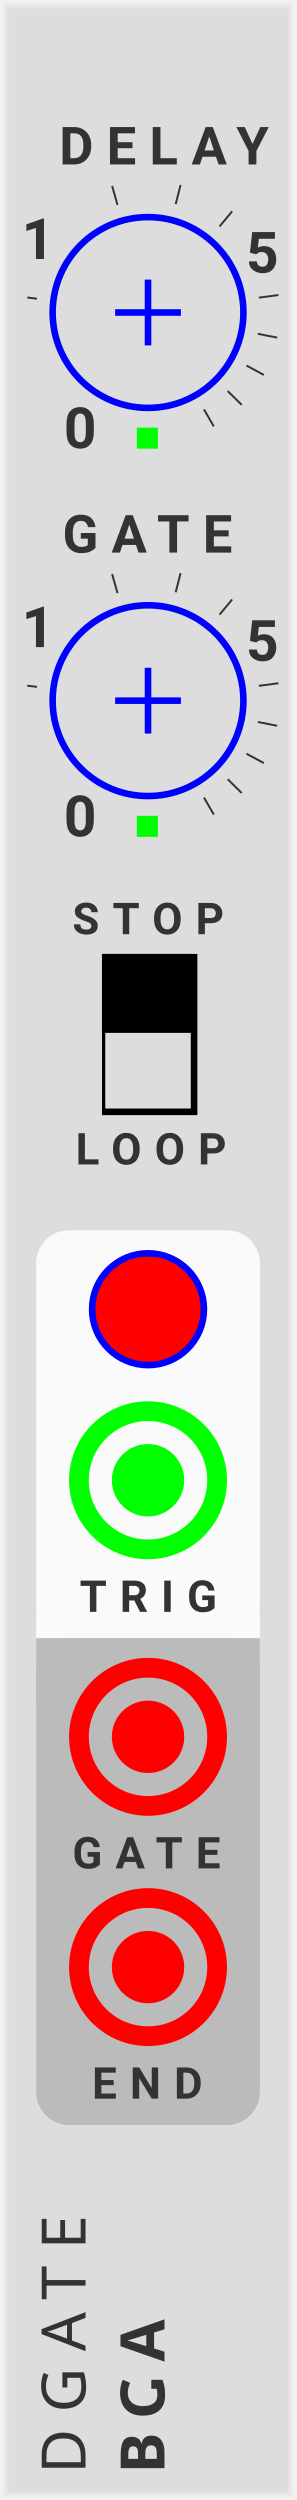
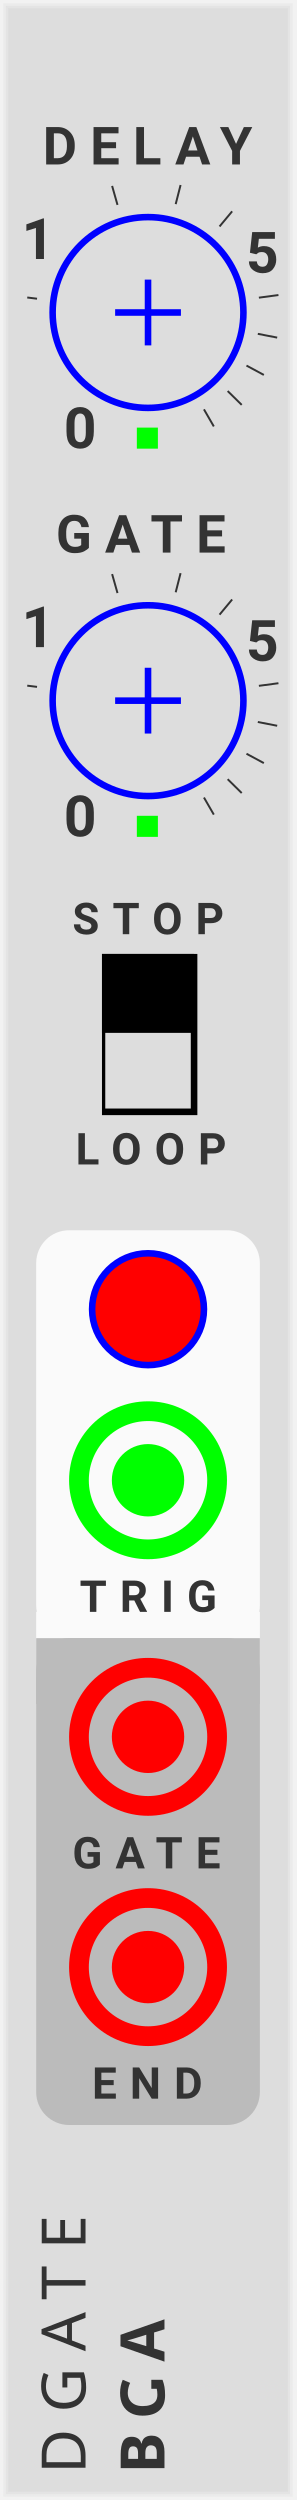
<svg xmlns="http://www.w3.org/2000/svg" xmlns:xlink="http://www.w3.org/1999/xlink" version="1.1" width="45" height="380" viewBox="0 0 45 380">
  <style>
    text {
      fill: #333;
      font-family: 'Roboto', sans-serif;
      font-weight: bold;
    }
    text.title {
      font-family: 'Comfortaa', sans-serif;
      font-weight: normal;
    }
    text.brand {
      font-family: 'Audiowide', sans-serif;
      font-weight: bold;
    }
  </style>
  <defs>
    <symbol id="knob" viewBox="0 0 45px 45px">
      <g transform="translate(22.5 22.5)">
        <polyline points="-5,0 5,0" stroke-width="1" stroke="#00f" />
        <polyline points="0,-5 0,5" stroke-width="1" stroke="#00f" />
        <circle cx="0" cy="0" r="14.5" stroke-width="1" stroke="#00f" fill="none" />
      </g>
    </symbol>
    <symbol id="knobguide" viewBox="0 0 45px 45px">
      <g transform="translate(22.5 22.5)">
        <g transform="rotate(-240) translate(17 0)">
          <g transform="translate(3 0) rotate(240)">
            <text font-size="6.5pt" transform="translate(-2.8 3.3)">0</text>
          </g>
        </g>
        <g transform="rotate(-172.92) translate(17 0)">
          <polyline points="0,0 1.5,0" stroke-width="0.3" stroke="#333" />
        </g>
        <g transform="rotate(-145.13) translate(17 0)">
          <g transform="translate(3 0) rotate(145.13)">
            <text font-size="6.5pt" transform="translate(-2.8 3.3)">1</text>
          </g>
        </g>
        <g transform="rotate(-105.84) translate(17 0)">
          <polyline points="0,0 3,0" stroke-width="0.3" stroke="#333" />
        </g>
        <g transform="rotate(-75.68) translate(17 0)">
          <polyline points="0,0 3,0" stroke-width="0.3" stroke="#333" />
        </g>
        <g transform="rotate(-50.26) translate(17 0)">
          <polyline points="0,0 3,0" stroke-width="0.3" stroke="#333" />
        </g>
        <g transform="rotate(-27.87) translate(17 0)">
          <g transform="translate(3 0) rotate(27.87)">
            <text font-size="6.5pt" transform="translate(-2.8 3.3)">5</text>
          </g>
        </g>
        <g transform="rotate(-7.62) translate(17 0)">
          <polyline points="0,0 3,0" stroke-width="0.3" stroke="#333" />
        </g>
        <g transform="rotate(11) translate(17 0)">
          <polyline points="0,0 3,0" stroke-width="0.3" stroke="#333" />
        </g>
        <g transform="rotate(28.33) translate(17 0)">
          <polyline points="0,0 3,0" stroke-width="0.3" stroke="#333" />
        </g>
        <g transform="rotate(44.6) translate(17 0)">
          <polyline points="0,0 3,0" stroke-width="0.3" stroke="#333" />
        </g>
        <g transform="rotate(60) translate(17 0)">
          <polyline points="0,0 3,0" stroke-width="0.3" stroke="#333" />
        </g>
      </g>
    </symbol>
    <symbol id="light" viewBox="0 0 1.1px 1.1px">
      <rect width="3.2" height="3.2" fill="#0f0" />
    </symbol>
    <symbol id="switch" viewBox="0 0 14px 24px">
      <rect width="14px" height="24px" stroke-width="1" stroke="#000" fill="#ddd" />
      <rect width="14px" height="12px" stroke-width="0" fill="#000" />
    </symbol>
    <symbol id="button" viewBox="0 0 18px 18px">
      <g transform="translate(9 9)">
        <circle cx="0" cy="0" r="8.5" stroke-width="1" stroke="#00f" fill="#f00" />
      </g>
    </symbol>
    <symbol id="input" viewBox="0 0 24px 24px">
      <g transform="translate(12 12)">
        <circle cx="0" cy="0" r="5" stroke-width="1" stroke="#0f0" fill="#0f0" />
        <circle cx="0" cy="0" r="10.5" stroke-width="3" stroke="#0f0" fill="none" />
      </g>
    </symbol>
    <symbol id="output" viewBox="0 0 24px 24px">
      <g transform="translate(12 12)">
        <circle cx="0" cy="0" r="5" stroke-width="1" stroke="#f00" fill="#f00" />
        <circle cx="0" cy="0" r="10.5" stroke-width="3" stroke="#f00" fill="none" />
      </g>
    </symbol>
  </defs>
  <rect width="100%" height="100%" fill="#ddd" />
  <polyline points="1,1 44,1 44,379 1,379 1,1" stroke="#e4e4e4" stroke-width="0.5" fill="none" />
  <polyline points="0.5,0.5 44.5,0.5 44.5,379.5 0.5,379.5 0.5,0.5" stroke="#ebebeb" stroke-width="0.8" fill="none" />
  <polyline points="0,0 45,0 45,380 0,380 0,0" stroke="#f2f2f2" stroke-width="1" fill="none" />
  <g transform="rotate(-90) translate(-376 13)">
    <text class="title" font-size="7pt" letter-spacing="2.5px">DGATE</text>
    <g transform="translate(0 12)">
      <text class="brand" font-size="7pt" letter-spacing="2px">BGA</text>
      <rect width="3.0" height="3" fill="#ddd" transform="translate(11.5 -5)" />
    </g>
  </g>
  <g transform="translate(0 25)">
-     <text font-size="6pt" letter-spacing="2px" transform="translate(9 0)">DELAY</text>
+     <text font-size="6pt" letter-spacing="2px" transform="translate(6.5 0)">DELAY</text>
    <use id="DELAY_PARAM" xlink:href="#knob" transform="translate(0 0)" />
    <use xlink:href="#knobguide" transform="translate(0 0)" />
    <use id="DELAY_LIGHT" xlink:href="#light" transform="translate(20.8 40)" />
  </g>
  <g transform="translate(0 84)">
-     <text font-size="6pt" letter-spacing="2px" transform="translate(9.5 0)">GATE</text>
+     <text font-size="6pt" letter-spacing="2px" transform="translate(8.5 0)">GATE</text>
    <use id="GATE_PARAM" xlink:href="#knob" transform="translate(0 0)" />
    <use xlink:href="#knobguide" transform="translate(0 0)" />
    <use id="GATE_LIGHT" xlink:href="#light" transform="translate(20.8 40)" />
  </g>
  <g transform="translate(15.5 143)">
    <text font-size="5pt" letter-spacing="2px" transform="translate(-4.5 -1)">STOP</text>
    <use id="LOOP_PARAM" xlink:href="#switch" transform="translate(0 2)" />
    <text font-size="5pt" letter-spacing="2px" transform="translate(-4 34)">LOOP</text>
  </g>
  <g transform="translate(0 187)">
    <g transform="translate(5.5 0)">
      <rect width="34" height="10" fill="#fafafa" transform="translate(0 58)" />
      <rect width="34" height="62" rx="5" fill="#fafafa" />
      <use id="TRIGGER_PARAM" xlink:href="#button" transform="translate(8 3)" />
      <use id="TRIGGER_INPUT" xlink:href="#input" transform="translate(5 26)" />
      <text font-size="5pt" letter-spacing="2px" transform="translate(6.6 58)">TRIG</text>
    </g>
    <g transform="translate(0 62)">
      <rect width="34" height="74" rx="5" fill="#bbb" transform="translate(5.5 0)" />
      <rect width="34" height="10" fill="#bbb" transform="translate(5.5 0)" />
      <g transform="translate(5.5 0)">
        <use id="GATE_OUTPUT" xlink:href="#output" transform="translate(5 3)" />
        <text font-size="5pt" letter-spacing="2px" transform="translate(5.5 35)">GATE</text>
      </g>
      <g transform="translate(5.5 38)">
        <use id="END_OUTPUT" xlink:href="#output" transform="translate(5 0)" />
        <text font-size="5pt" letter-spacing="2px" transform="translate(8.5 32)">END</text>
      </g>
    </g>
  </g>
</svg>
